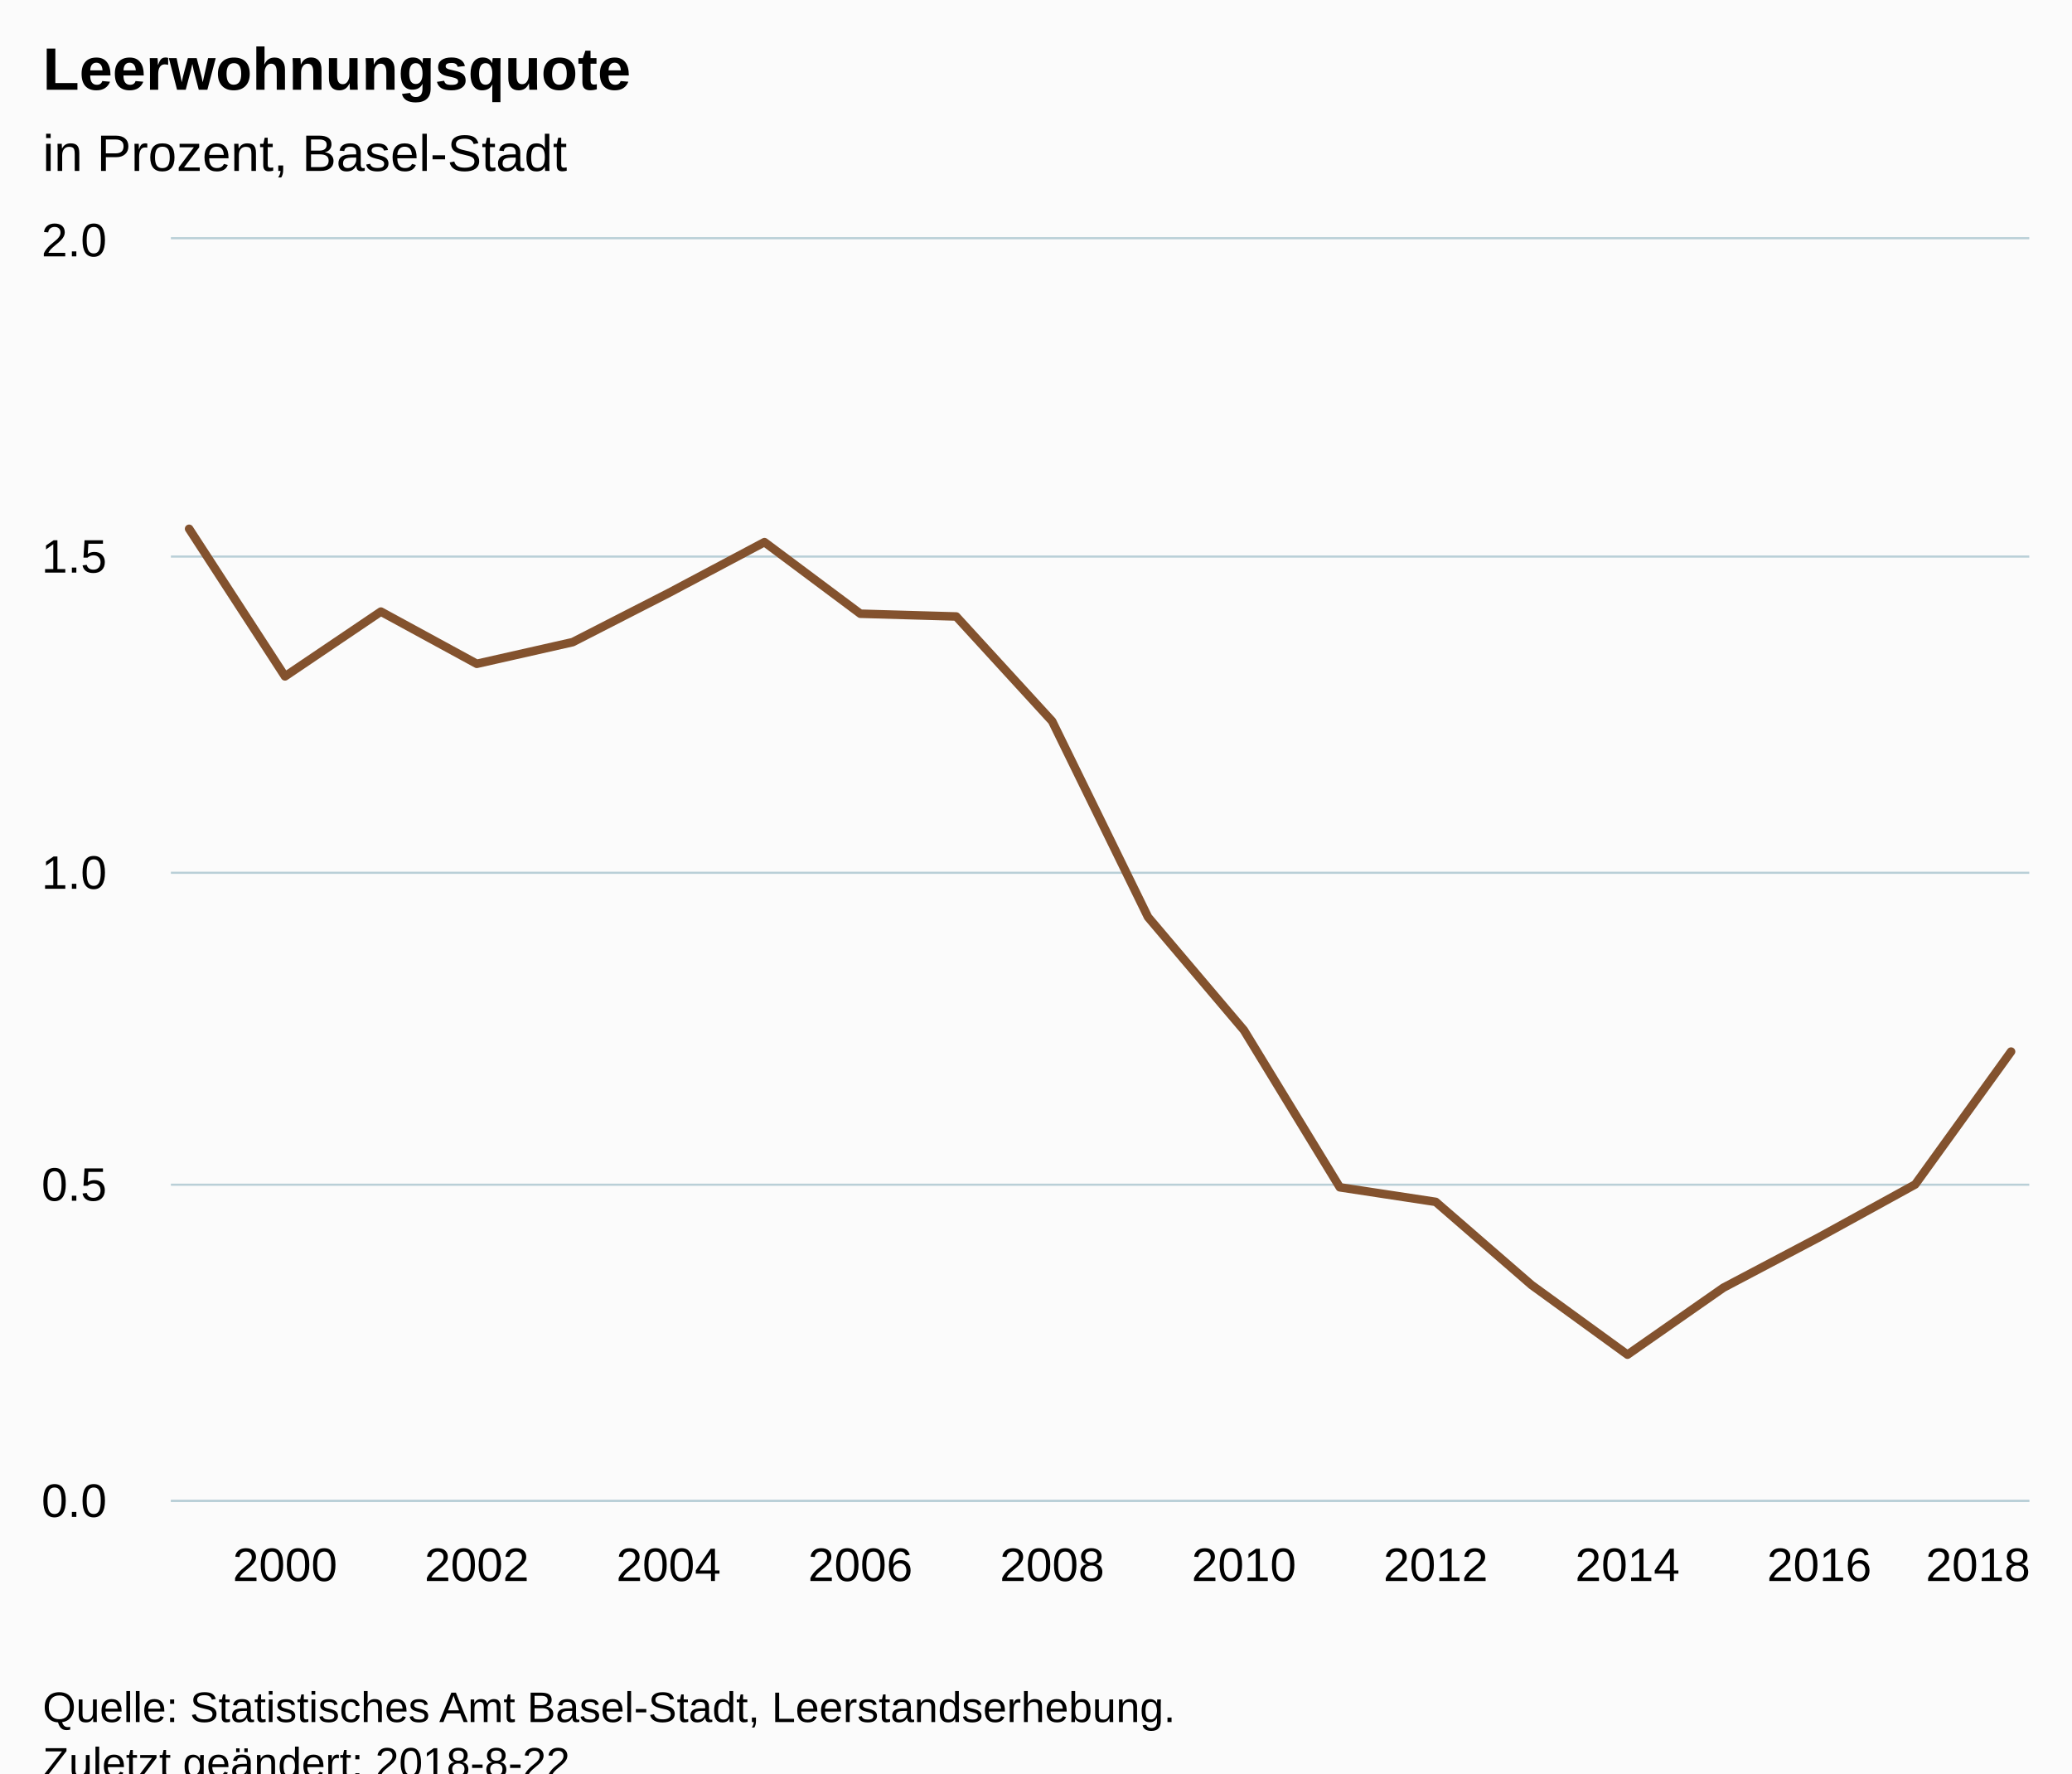
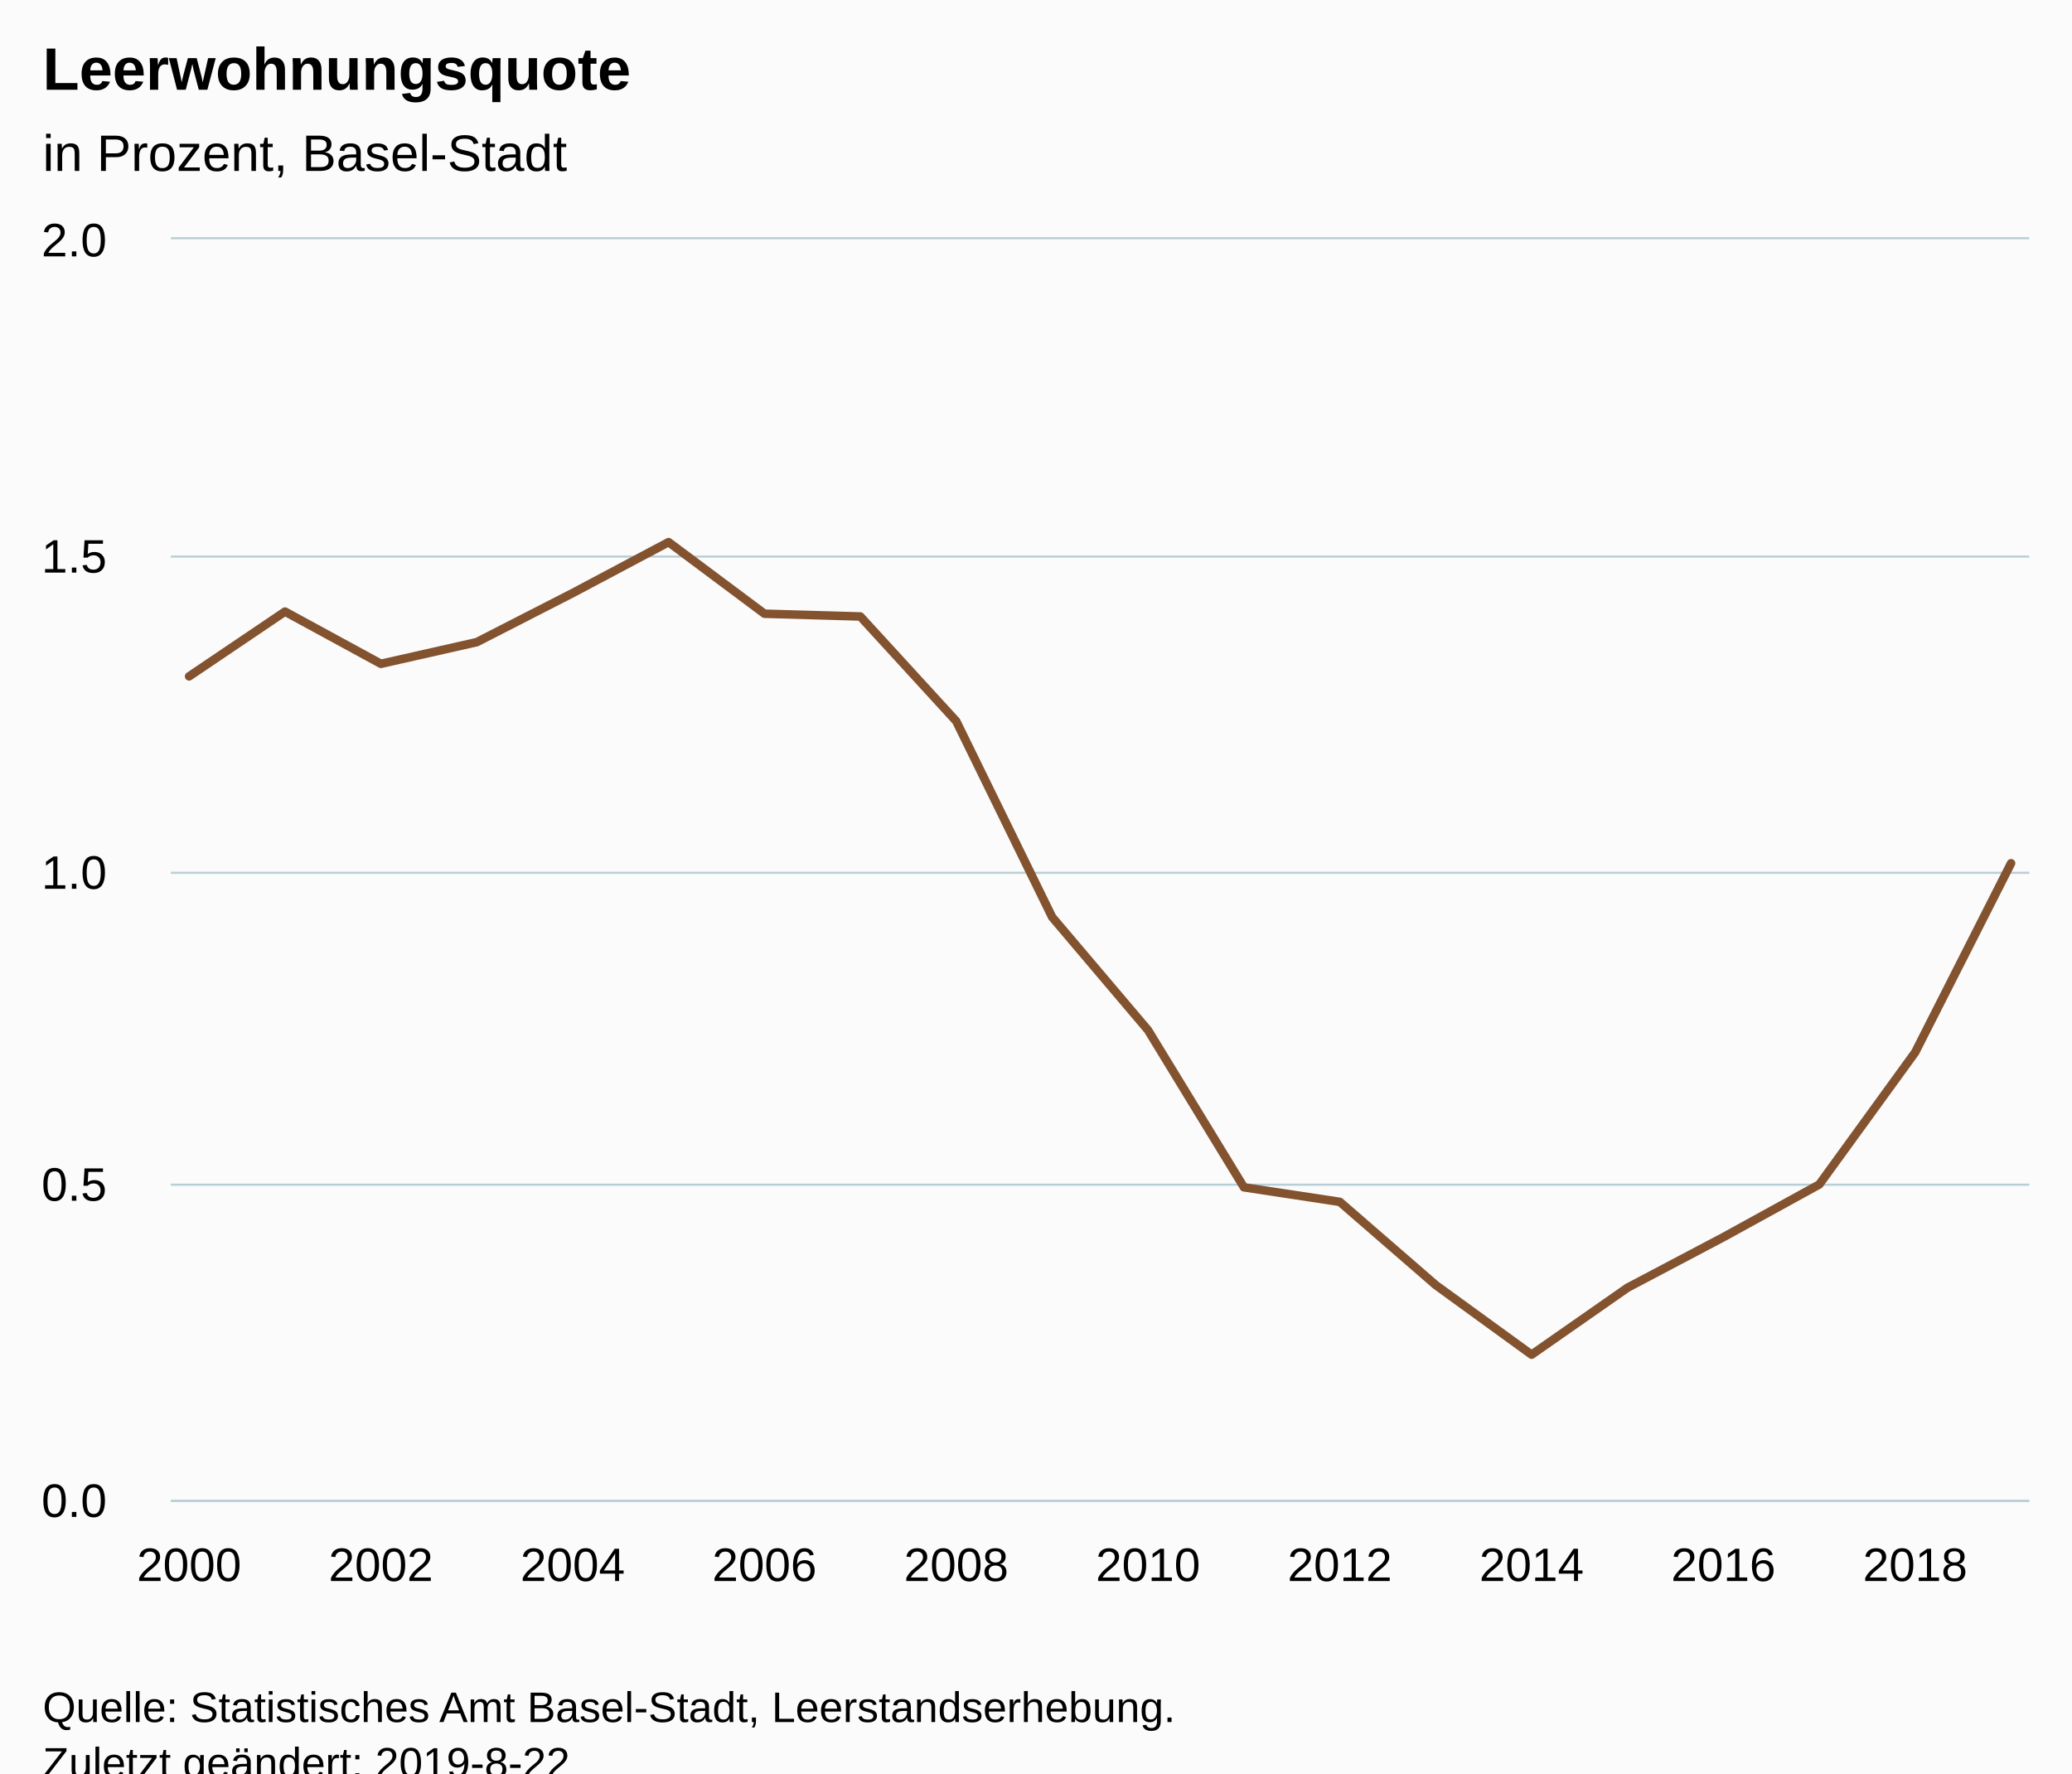
<svg xmlns="http://www.w3.org/2000/svg" version="1.1" class="highcharts-root" style="font-family:Arial;font-size:12px;" viewBox="0 0 485 415">
  <defs>
-     <clipPath id="highcharts-p3gqksb-6">
+     <clipPath id="highcharts-dh07v56-6">
      <rect x="0" y="0" width="435" height="295" fill="none" />
    </clipPath>
-     <clipPath id="highcharts-p3gqksb-7">
+     <clipPath id="highcharts-dh07v56-7">
      <rect x="0" y="0" width="435" height="295" fill="none" />
    </clipPath>
  </defs>
  <rect fill="#fbfbfb" class="highcharts-background" x="0" y="0" width="485" height="428" rx="0" ry="0" />
  <rect fill="none" class="highcharts-plot-background" x="40" y="56" width="435" height="295" />
  <g class="highcharts-pane-group" data-z-index="0" />
  <g class="highcharts-grid highcharts-xaxis-grid " data-z-index="1">
-     <path fill="none" data-z-index="1" class="highcharts-grid-line" d="M 66.5 56 L 66.5 351" opacity="1" />
-     <path fill="none" data-z-index="1" class="highcharts-grid-line" d="M 111.5 56 L 111.5 351" opacity="1" />
-     <path fill="none" data-z-index="1" class="highcharts-grid-line" d="M 155.5 56 L 155.5 351" opacity="1" />
-     <path fill="none" data-z-index="1" class="highcharts-grid-line" d="M 200.5 56 L 200.5 351" opacity="1" />
-     <path fill="none" data-z-index="1" class="highcharts-grid-line" d="M 245.5 56 L 245.5 351" opacity="1" />
-     <path fill="none" data-z-index="1" class="highcharts-grid-line" d="M 290.5 56 L 290.5 351" opacity="1" />
-     <path fill="none" data-z-index="1" class="highcharts-grid-line" d="M 335.5 56 L 335.5 351" opacity="1" />
-     <path fill="none" data-z-index="1" class="highcharts-grid-line" d="M 380.5 56 L 380.5 351" opacity="1" />
-     <path fill="none" data-z-index="1" class="highcharts-grid-line" d="M 425.5 56 L 425.5 351" opacity="1" />
-     <path fill="none" data-z-index="1" class="highcharts-grid-line" d="M 470.5 56 L 470.5 351" opacity="1" />
+     <path fill="none" data-z-index="1" class="highcharts-grid-line" d="M 43.5 56 L 43.5 351" opacity="1" />
+     <path fill="none" data-z-index="1" class="highcharts-grid-line" d="M 88.5 56 L 88.5 351" opacity="1" />
+     <path fill="none" data-z-index="1" class="highcharts-grid-line" d="M 133.5 56 L 133.5 351" opacity="1" />
+     <path fill="none" data-z-index="1" class="highcharts-grid-line" d="M 178.5 56 L 178.5 351" opacity="1" />
+     <path fill="none" data-z-index="1" class="highcharts-grid-line" d="M 223.5 56 L 223.5 351" opacity="1" />
+     <path fill="none" data-z-index="1" class="highcharts-grid-line" d="M 268.5 56 L 268.5 351" opacity="1" />
+     <path fill="none" data-z-index="1" class="highcharts-grid-line" d="M 313.5 56 L 313.5 351" opacity="1" />
+     <path fill="none" data-z-index="1" class="highcharts-grid-line" d="M 358.5 56 L 358.5 351" opacity="1" />
+     <path fill="none" data-z-index="1" class="highcharts-grid-line" d="M 402.5 56 L 402.5 351" opacity="1" />
+     <path fill="none" data-z-index="1" class="highcharts-grid-line" d="M 447.5 56 L 447.5 351" opacity="1" />
  </g>
  <g class="highcharts-grid highcharts-yaxis-grid " data-z-index="1">
    <path fill="none" stroke="#B9CFD7" stroke-width="0.5" data-z-index="1" class="highcharts-grid-line" d="M 40 351.25 L 475 351.25" opacity="1" />
    <path fill="none" stroke="#B9CFD7" stroke-width="0.5" data-z-index="1" class="highcharts-grid-line" d="M 40 277.25 L 475 277.25" opacity="1" />
    <path fill="none" stroke="#B9CFD7" stroke-width="0.5" data-z-index="1" class="highcharts-grid-line" d="M 40 204.25 L 475 204.25" opacity="1" />
    <path fill="none" stroke="#B9CFD7" stroke-width="0.5" data-z-index="1" class="highcharts-grid-line" d="M 40 130.25 L 475 130.25" opacity="1" />
    <path fill="none" stroke="#B9CFD7" stroke-width="0.5" data-z-index="1" class="highcharts-grid-line" d="M 40 55.75 L 475 55.75" opacity="1" />
  </g>
  <rect fill="none" class="highcharts-plot-border" data-z-index="1" x="40" y="56" width="435" height="295" />
  <g class="highcharts-axis highcharts-xaxis " data-z-index="2">
    <path fill="none" class="highcharts-axis-line" stroke="#B9CFD7" stroke-width="0.5" data-z-index="7" d="M 40 351.25 L 475 351.25" />
  </g>
  <g class="highcharts-axis highcharts-yaxis " data-z-index="2">
    <path fill="none" class="highcharts-axis-line" data-z-index="7" d="M 40 56 L 40 351" />
  </g>
  <g class="highcharts-series-group" data-z-index="3">
-     <g data-z-index="0.1" class="highcharts-series highcharts-series-0 highcharts-line-series " transform="translate(40,56) scale(1 1)" clip-path="url(#highcharts-p3gqksb-7)">
-       <path fill="none" d="M 4.265 67.756 L 26.711 102.286 L 49.156 87.13 L 71.602 99.348 L 94.048 94.277 L 116.494 82.79 L 138.94 70.873 L 161.385 87.625 L 183.831 88.273 L 206.277 112.778 L 228.723 158.616 L 251.169 185.089 L 273.615 221.857 L 296.06 225.269 L 318.506 244.729 L 340.952 261.025 L 363.398 245.361 L 385.844 233.526 L 408.289 221.196 L 430.735 190.102" class="highcharts-graph" data-z-index="1" stroke="#83522E" stroke-width="2" stroke-linejoin="round" stroke-linecap="round" />
+     <g data-z-index="0.1" class="highcharts-series highcharts-series-0 highcharts-line-series " transform="translate(40,56) scale(1 1)" clip-path="url(#highcharts-dh07v56-7)">
+       <path fill="none" d="M 4.265 102.286 L 26.711 87.13 L 49.156 99.348 L 71.602 94.277 L 94.048 82.79 L 116.494 70.873 L 138.94 87.625 L 161.385 88.273 L 183.831 112.778 L 206.277 158.616 L 228.723 185.089 L 251.169 221.857 L 273.615 225.269 L 296.06 244.729 L 318.506 261.025 L 340.952 245.361 L 363.398 233.526 L 385.844 221.196 L 408.289 190.275 L 430.735 146.025" class="highcharts-graph" data-z-index="1" stroke="#83522E" stroke-width="2" stroke-linejoin="round" stroke-linecap="round" />
    </g>
    <g data-z-index="0.1" class="highcharts-markers highcharts-series-0 highcharts-line-series " transform="translate(40,56) scale(1 1)" clip-path="none" />
  </g>
  <text x="10" text-anchor="start" class="highcharts-title" data-z-index="4" style="color:#000000;font-size:14px;font-weight:bold;fill:#000000;" y="21">
    <tspan>Leerwohnungsquote</tspan>
  </text>
  <text x="10" text-anchor="start" class="highcharts-subtitle" data-z-index="4" style="color:#000000;font-size:12px;font-weight:normal;font-family:Arial;fill:#000000;" y="40">
    <tspan>in Prozent, Basel-Stadt</tspan>
  </text>
  <g class="highcharts-axis-labels highcharts-xaxis-labels " data-z-index="7">
-     <text x="66.711" style="color:#000000;cursor:default;font-size:11px;fill:#000000;" text-anchor="middle" transform="translate(0,0)" y="370" opacity="1">2000</text>
-     <text x="111.602" style="color:#000000;cursor:default;font-size:11px;fill:#000000;" text-anchor="middle" transform="translate(0,0)" y="370" opacity="1">2002</text>
-     <text x="156.494" style="color:#000000;cursor:default;font-size:11px;fill:#000000;" text-anchor="middle" transform="translate(0,0)" y="370" opacity="1">2004</text>
-     <text x="201.385" style="color:#000000;cursor:default;font-size:11px;fill:#000000;" text-anchor="middle" transform="translate(0,0)" y="370" opacity="1">2006</text>
-     <text x="246.277" style="color:#000000;cursor:default;font-size:11px;fill:#000000;" text-anchor="middle" transform="translate(0,0)" y="370" opacity="1">2008</text>
-     <text x="291.169" style="color:#000000;cursor:default;font-size:11px;fill:#000000;" text-anchor="middle" transform="translate(0,0)" y="370" opacity="1">2010</text>
-     <text x="336.06" style="color:#000000;cursor:default;font-size:11px;fill:#000000;" text-anchor="middle" transform="translate(0,0)" y="370" opacity="1">2012</text>
-     <text x="380.952" style="color:#000000;cursor:default;font-size:11px;fill:#000000;" text-anchor="middle" transform="translate(0,0)" y="370" opacity="1">2014</text>
-     <text x="425.844" style="color:#000000;cursor:default;font-size:11px;fill:#000000;" text-anchor="middle" transform="translate(0,0)" y="370" opacity="1">2016</text>
-     <text x="463" style="color:#000000;cursor:default;font-size:11px;fill:#000000;" text-anchor="middle" transform="translate(0,0)" y="370" opacity="1">2018</text>
+     <text x="44.265" style="color:#000000;cursor:default;font-size:11px;fill:#000000;" text-anchor="middle" transform="translate(0,0)" y="370" opacity="1">2000</text>
+     <text x="89.156" style="color:#000000;cursor:default;font-size:11px;fill:#000000;" text-anchor="middle" transform="translate(0,0)" y="370" opacity="1">2002</text>
+     <text x="134.048" style="color:#000000;cursor:default;font-size:11px;fill:#000000;" text-anchor="middle" transform="translate(0,0)" y="370" opacity="1">2004</text>
+     <text x="178.94" style="color:#000000;cursor:default;font-size:11px;fill:#000000;" text-anchor="middle" transform="translate(0,0)" y="370" opacity="1">2006</text>
+     <text x="223.831" style="color:#000000;cursor:default;font-size:11px;fill:#000000;" text-anchor="middle" transform="translate(0,0)" y="370" opacity="1">2008</text>
+     <text x="268.723" style="color:#000000;cursor:default;font-size:11px;fill:#000000;" text-anchor="middle" transform="translate(0,0)" y="370" opacity="1">2010</text>
+     <text x="313.615" style="color:#000000;cursor:default;font-size:11px;fill:#000000;" text-anchor="middle" transform="translate(0,0)" y="370" opacity="1">2012</text>
+     <text x="358.506" style="color:#000000;cursor:default;font-size:11px;fill:#000000;" text-anchor="middle" transform="translate(0,0)" y="370" opacity="1">2014</text>
+     <text x="403.398" style="color:#000000;cursor:default;font-size:11px;fill:#000000;" text-anchor="middle" transform="translate(0,0)" y="370" opacity="1">2016</text>
+     <text x="448.289" style="color:#000000;cursor:default;font-size:11px;fill:#000000;" text-anchor="middle" transform="translate(0,0)" y="370" opacity="1">2018</text>
  </g>
  <g class="highcharts-axis-labels highcharts-yaxis-labels " data-z-index="7">
    <text x="25" style="color:#000000;cursor:default;font-size:11px;fill:#000000;" text-anchor="end" transform="translate(0,0)" y="355" opacity="1">0.0</text>
    <text x="25" style="color:#000000;cursor:default;font-size:11px;fill:#000000;" text-anchor="end" transform="translate(0,0)" y="281" opacity="1">0.5</text>
    <text x="25" style="color:#000000;cursor:default;font-size:11px;fill:#000000;" text-anchor="end" transform="translate(0,0)" y="208" opacity="1">1.0</text>
    <text x="25" style="color:#000000;cursor:default;font-size:11px;fill:#000000;" text-anchor="end" transform="translate(0,0)" y="134" opacity="1">1.5</text>
    <text x="25" style="color:#000000;cursor:default;font-size:11px;fill:#000000;" text-anchor="end" transform="translate(0,0)" y="60" opacity="1">2.0</text>
  </g>
  <text x="10" class="highcharts-credits" text-anchor="start" data-z-index="8" style="cursor:default;color:#000000;font-size:10px;fill:#000000;" y="403">
    <tspan>Quelle: Statistisches Amt Basel-Stadt, Leerstandserhebung.</tspan>
-     <tspan x="10" dy="13">Zuletzt geändert: 2018-8-22</tspan>
+     <tspan x="10" dy="13">Zuletzt geändert: 2019-8-22</tspan>
  </text>
</svg>
